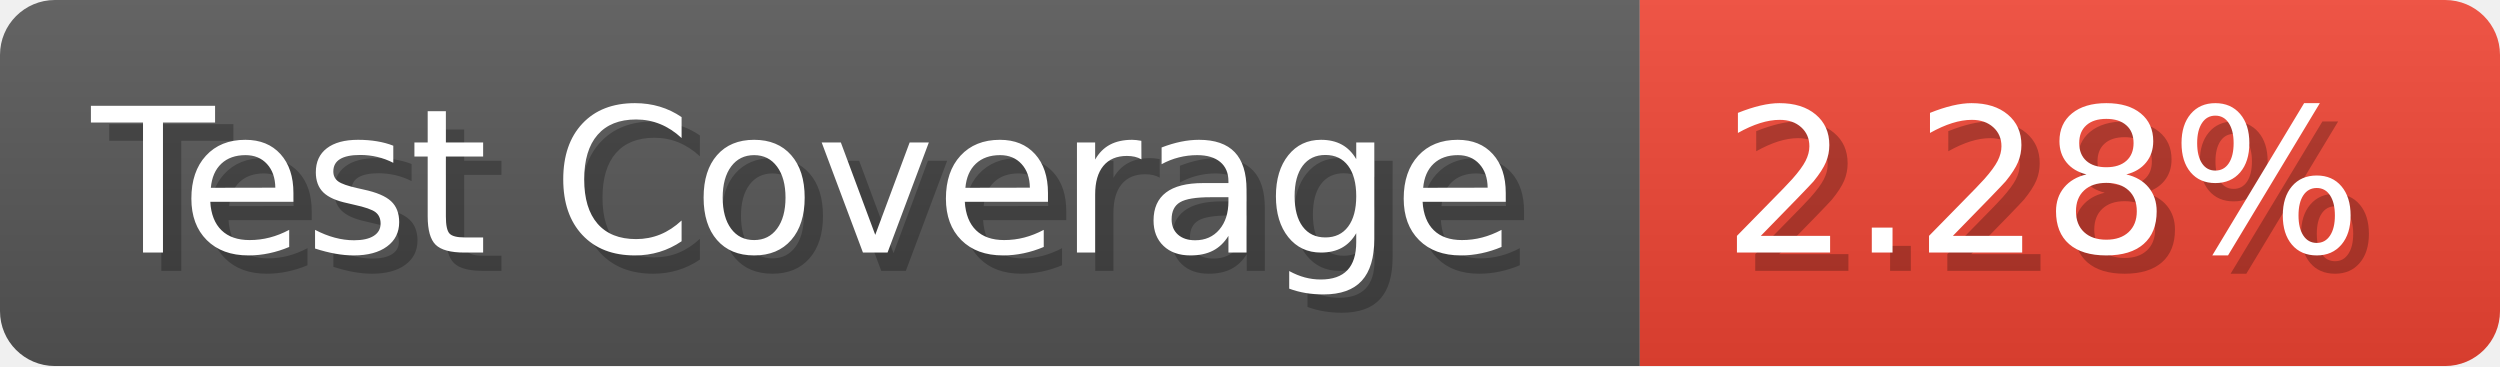
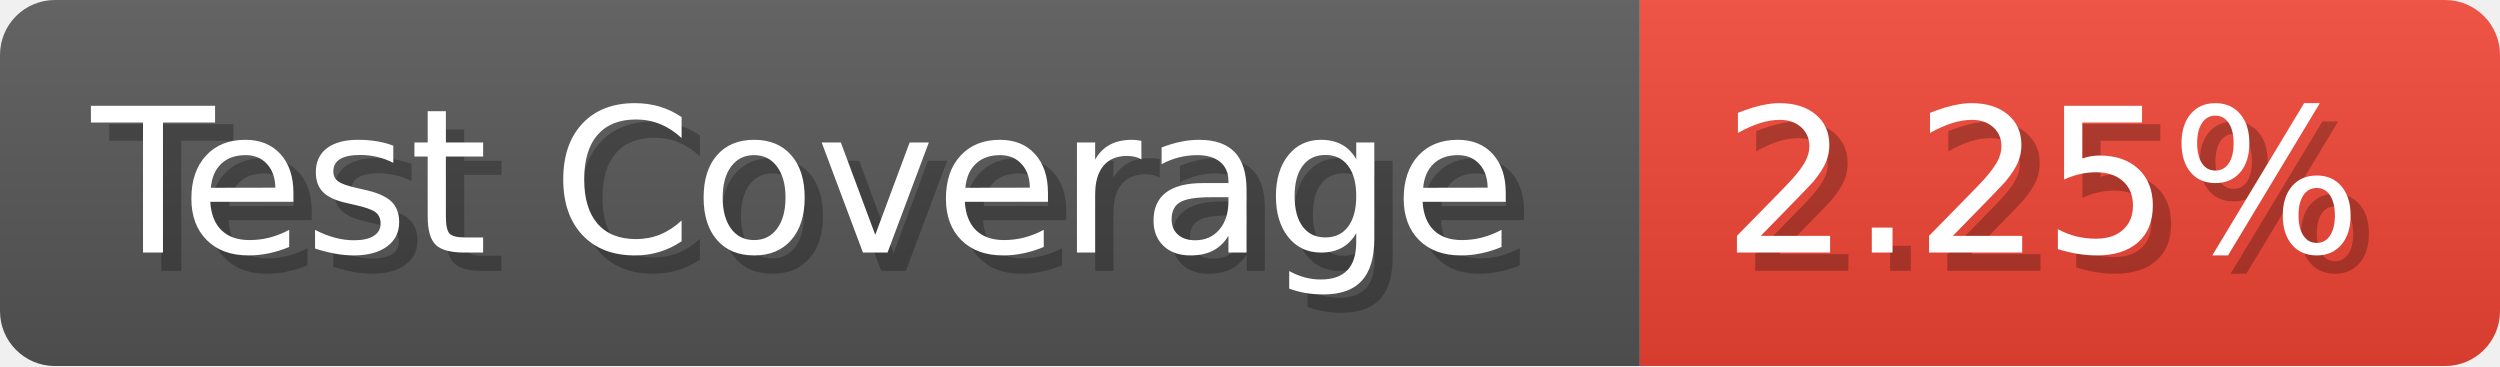
- <svg xmlns="http://www.w3.org/2000/svg" width="136.6" height="20" viewBox="0 0 1366 200" role="img" aria-label="Test Coverage: 2.28%">
+ <svg xmlns="http://www.w3.org/2000/svg" width="136.6" height="20" viewBox="0 0 1366 200" role="img" aria-label="Test Coverage: 2.25%">
  <linearGradient id="a" x2="0" y2="100%">
    <stop offset="0" stop-opacity=".1" stop-color="#EEE" />
    <stop offset="1" stop-opacity=".1" />
  </linearGradient>
  <mask id="m">
    <rect width="1366" height="200" rx="30" fill="#FFF" />
  </mask>
  <g mask="url(#m)">
    <rect width="896" height="200" fill="#555" />
    <rect width="470" height="200" fill="#E43" x="896" />
    <rect width="1366" height="200" fill="url(#a)" />
  </g>
  <g aria-hidden="true" fill="#fff" text-anchor="start" font-family="Verdana,DejaVu Sans,sans-serif" font-size="110">
    <text x="60" y="148" textLength="796" fill="#000" opacity="0.25">Test Coverage</text>
    <text x="50" y="138" textLength="796">Test Coverage</text>
-     <text x="951" y="148" textLength="370" fill="#000" opacity="0.25">2.28%</text>
-     <text x="941" y="138" textLength="370">2.28%</text>
+     <text x="951" y="148" textLength="370" fill="#000" opacity="0.25">2.25%</text>
+     <text x="941" y="138" textLength="370">2.25%</text>
  </g>
</svg>
